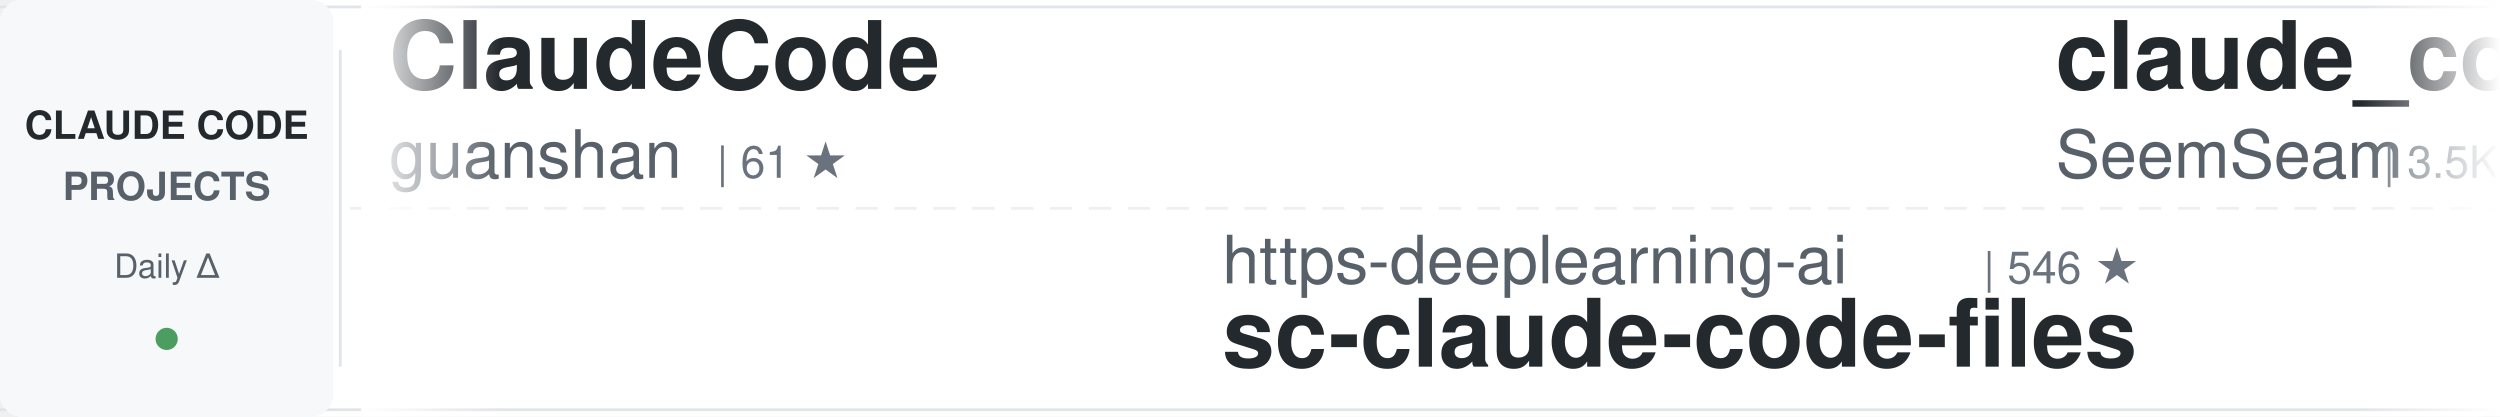
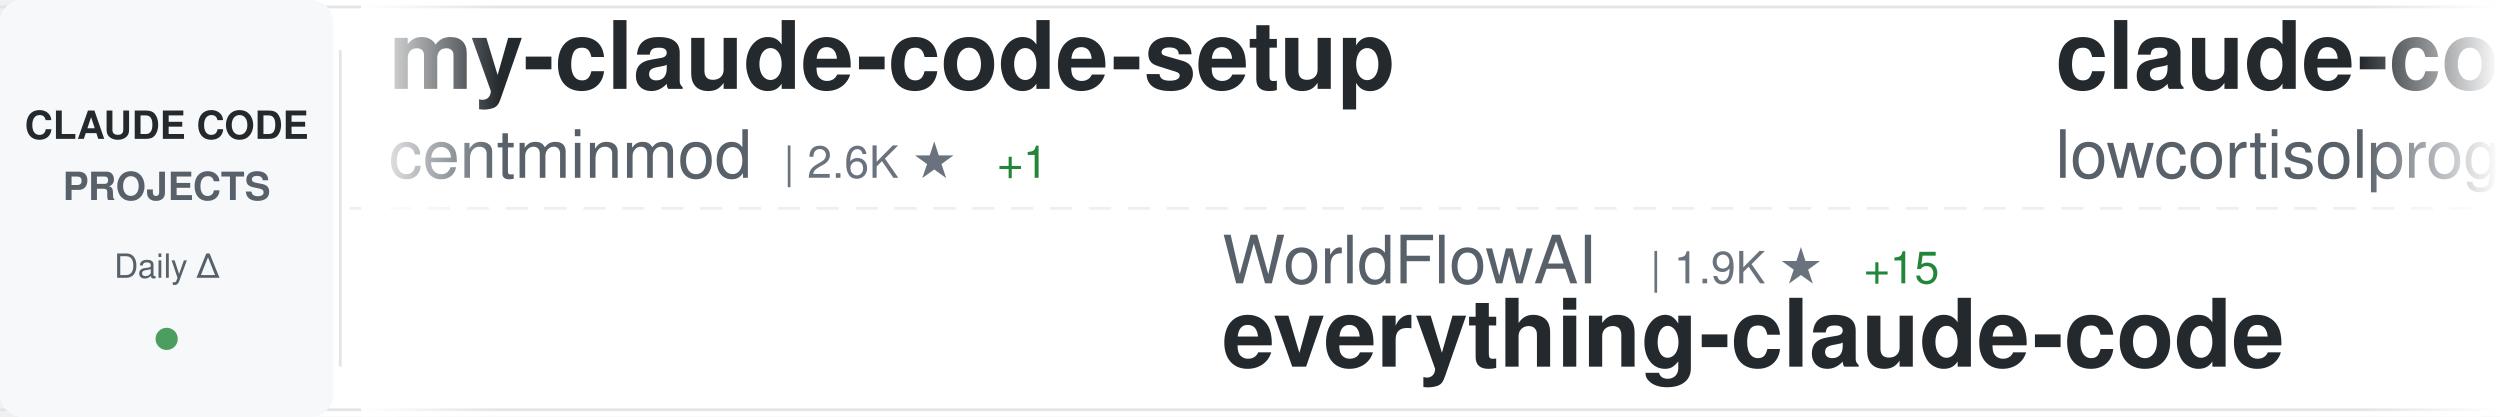
<svg xmlns="http://www.w3.org/2000/svg" width="900" height="150">
  <defs>
    <linearGradient id="awesomeLeftFade" x1="0%" y1="0%" x2="100%" y2="0%">
      <stop offset="0%" style="stop-color:#ffffff;stop-opacity:1" />
      <stop offset="100%" style="stop-color:#ffffff;stop-opacity:0" />
    </linearGradient>
    <linearGradient id="awesomeRightFade" x1="0%" y1="0%" x2="100%" y2="0%">
      <stop offset="0%" style="stop-color:#ffffff;stop-opacity:0" />
      <stop offset="100%" style="stop-color:#ffffff;stop-opacity:1" />
    </linearGradient>
  </defs>
  <rect width="900" height="150" fill="#ffffff" rx="8" />
  <rect x="0" y="2" width="900" height="1" fill="#e1e4e8" />
  <rect x="0" y="147" width="900" height="1" fill="#e1e4e8" />
  <line x1="0" y1="75" x2="900" y2="75" stroke="#e1e4e8" stroke-width="1" stroke-dasharray="8 6" opacity="0.6" />
  <rect x="0" y="0" width="120" height="150" fill="#f6f8fa" rx="8" />
  <text x="60" y="50" font-family="-apple-system, BlinkMacSystemFont, 'Segoe UI', Helvetica, Arial, sans-serif" font-size="14" font-weight="600" fill="#24292e" text-anchor="middle">CLAUDE CODE</text>
  <text x="60" y="72" font-family="-apple-system, BlinkMacSystemFont, 'Segoe UI', Helvetica, Arial, sans-serif" font-size="14" font-weight="600" fill="#586069" text-anchor="middle">PROJECTS</text>
  <text x="60" y="100" font-family="-apple-system, BlinkMacSystemFont, 'Segoe UI', Helvetica, Arial, sans-serif" font-size="12" font-weight="500" fill="#586069" text-anchor="middle">Daily Δ</text>
  <circle cx="60" cy="122" r="4" fill="#22863a" opacity="0.8" />
  <rect x="122" y="18" width="1" height="114" fill="#e1e4e8" />
  <clipPath id="awesomeTickerClip">
    <rect x="130" y="0" width="770" height="150" />
  </clipPath>
  <g clip-path="url(#awesomeTickerClip)">
    <g id="awesomeTickerItems">
      <animateTransform attributeName="transform" attributeType="XML" type="translate" from="0 0" to="-3000 0" dur="54s" repeatCount="indefinite" />
      <g transform="translate(0, 0)">
-         <text x="140" y="32" font-family="-apple-system, BlinkMacSystemFont, 'Segoe UI', Helvetica, Arial, sans-serif" font-size="34" font-weight="600" fill="#24292e">ClaudeCode</text>
-         <text x="140" y="64" font-family="-apple-system, BlinkMacSystemFont, 'Segoe UI', Helvetica, Arial, sans-serif" font-size="24" font-weight="400" fill="#586069">guanshan</text>
-         <text x="258" y="64" font-family="-apple-system, BlinkMacSystemFont, 'Segoe UI', Helvetica, Arial, sans-serif" font-size="16" font-weight="500" fill="#6a737d">| 61 ★</text>
+         <text x="140" y="32" font-family="-apple-system, BlinkMacSystemFont, 'Segoe UI', Helvetica, Arial, sans-serif" font-size="34" font-weight="600" fill="#24292e">my-claude-code-setup</text>
+         <text x="140" y="64" font-family="-apple-system, BlinkMacSystemFont, 'Segoe UI', Helvetica, Arial, sans-serif" font-size="24" font-weight="400" fill="#586069">centminmod</text>
+         <text x="282" y="64" font-family="-apple-system, BlinkMacSystemFont, 'Segoe UI', Helvetica, Arial, sans-serif" font-size="16" font-weight="500" fill="#6a737d">| 2.6K ★</text>
+         <text x="359" y="64" font-family="-apple-system, BlinkMacSystemFont, 'Segoe UI', Helvetica, Arial, sans-serif" font-size="16" font-weight="500" fill="#22863a"> +1</text>
      </g>
      <g transform="translate(300, 0)">
-         <text x="140" y="102" font-family="-apple-system, BlinkMacSystemFont, 'Segoe UI', Helvetica, Arial, sans-serif" font-size="24" font-weight="400" fill="#586069">https-deeplearning-ai</text>
-         <text x="414" y="102" font-family="-apple-system, BlinkMacSystemFont, 'Segoe UI', Helvetica, Arial, sans-serif" font-size="16" font-weight="500" fill="#6a737d">| 546 ★</text>
-         <text x="140" y="132" font-family="-apple-system, BlinkMacSystemFont, 'Segoe UI', Helvetica, Arial, sans-serif" font-size="34" font-weight="600" fill="#24292e">sc-claude-code-files</text>
+         <text x="140" y="102" font-family="-apple-system, BlinkMacSystemFont, 'Segoe UI', Helvetica, Arial, sans-serif" font-size="24" font-weight="400" fill="#586069">WorldFlowAI</text>
+         <text x="294" y="102" font-family="-apple-system, BlinkMacSystemFont, 'Segoe UI', Helvetica, Arial, sans-serif" font-size="16" font-weight="500" fill="#6a737d">| 1.9K ★</text>
+         <text x="371" y="102" font-family="-apple-system, BlinkMacSystemFont, 'Segoe UI', Helvetica, Arial, sans-serif" font-size="16" font-weight="500" fill="#22863a"> +15</text>
+         <text x="140" y="132" font-family="-apple-system, BlinkMacSystemFont, 'Segoe UI', Helvetica, Arial, sans-serif" font-size="34" font-weight="600" fill="#24292e">everything-claude-code</text>
      </g>
      <g transform="translate(600, 0)">
-         <text x="140" y="32" font-family="-apple-system, BlinkMacSystemFont, 'Segoe UI', Helvetica, Arial, sans-serif" font-size="34" font-weight="600" fill="#24292e">claude_codex_bridge</text>
-         <text x="140" y="64" font-family="-apple-system, BlinkMacSystemFont, 'Segoe UI', Helvetica, Arial, sans-serif" font-size="24" font-weight="400" fill="#586069">SeemSeam</text>
-         <text x="258" y="64" font-family="-apple-system, BlinkMacSystemFont, 'Segoe UI', Helvetica, Arial, sans-serif" font-size="16" font-weight="500" fill="#6a737d">| 3.5K ★</text>
+         <text x="140" y="32" font-family="-apple-system, BlinkMacSystemFont, 'Segoe UI', Helvetica, Arial, sans-serif" font-size="34" font-weight="600" fill="#24292e">claude-code</text>
+         <text x="140" y="64" font-family="-apple-system, BlinkMacSystemFont, 'Segoe UI', Helvetica, Arial, sans-serif" font-size="24" font-weight="400" fill="#586069">lowcortisolprogrammer</text>
+         <text x="414" y="64" font-family="-apple-system, BlinkMacSystemFont, 'Segoe UI', Helvetica, Arial, sans-serif" font-size="16" font-weight="500" fill="#6a737d">| 171 ★</text>
      </g>
      <g transform="translate(900, 0)">
-         <text x="140" y="102" font-family="-apple-system, BlinkMacSystemFont, 'Segoe UI', Helvetica, Arial, sans-serif" font-size="24" font-weight="400" fill="#586069">anthropics</text>
-         <text x="282" y="102" font-family="-apple-system, BlinkMacSystemFont, 'Segoe UI', Helvetica, Arial, sans-serif" font-size="16" font-weight="500" fill="#6a737d">| 963 ★</text>
-         <text x="350" y="102" font-family="-apple-system, BlinkMacSystemFont, 'Segoe UI', Helvetica, Arial, sans-serif" font-size="16" font-weight="500" fill="#22863a"> +1</text>
-         <text x="140" y="132" font-family="-apple-system, BlinkMacSystemFont, 'Segoe UI', Helvetica, Arial, sans-serif" font-size="34" font-weight="600" fill="#24292e">claude-code-base-action</text>
+         <text x="140" y="102" font-family="-apple-system, BlinkMacSystemFont, 'Segoe UI', Helvetica, Arial, sans-serif" font-size="24" font-weight="400" fill="#586069">xorespesp</text>
+         <text x="270" y="102" font-family="-apple-system, BlinkMacSystemFont, 'Segoe UI', Helvetica, Arial, sans-serif" font-size="16" font-weight="500" fill="#6a737d">| 231 ★</text>
+         <text x="140" y="132" font-family="-apple-system, BlinkMacSystemFont, 'Segoe UI', Helvetica, Arial, sans-serif" font-size="34" font-weight="600" fill="#24292e">claude-code</text>
      </g>
      <g transform="translate(1200, 0)">
-         <text x="140" y="32" font-family="-apple-system, BlinkMacSystemFont, 'Segoe UI', Helvetica, Arial, sans-serif" font-size="34" font-weight="600" fill="#24292e">claude-code</text>
-         <text x="140" y="64" font-family="-apple-system, BlinkMacSystemFont, 'Segoe UI', Helvetica, Arial, sans-serif" font-size="24" font-weight="400" fill="#586069">VineeTagarwaL-code</text>
-         <text x="378" y="64" font-family="-apple-system, BlinkMacSystemFont, 'Segoe UI', Helvetica, Arial, sans-serif" font-size="16" font-weight="500" fill="#6a737d">| 274 ★</text>
+         <text x="140" y="32" font-family="-apple-system, BlinkMacSystemFont, 'Segoe UI', Helvetica, Arial, sans-serif" font-size="34" font-weight="600" fill="#24292e">claude-code-guide</text>
+         <text x="140" y="64" font-family="-apple-system, BlinkMacSystemFont, 'Segoe UI', Helvetica, Arial, sans-serif" font-size="24" font-weight="400" fill="#586069">zebbern</text>
+         <text x="246" y="64" font-family="-apple-system, BlinkMacSystemFont, 'Segoe UI', Helvetica, Arial, sans-serif" font-size="16" font-weight="500" fill="#6a737d">| 4.6K ★</text>
      </g>
      <g transform="translate(1500, 0)">
-         <text x="140" y="102" font-family="-apple-system, BlinkMacSystemFont, 'Segoe UI', Helvetica, Arial, sans-serif" font-size="24" font-weight="400" fill="#586069">Piebald-AI</text>
-         <text x="282" y="102" font-family="-apple-system, BlinkMacSystemFont, 'Segoe UI', Helvetica, Arial, sans-serif" font-size="16" font-weight="500" fill="#6a737d">| 12.5K ★</text>
-         <text x="368" y="102" font-family="-apple-system, BlinkMacSystemFont, 'Segoe UI', Helvetica, Arial, sans-serif" font-size="16" font-weight="500" fill="#22863a"> +8</text>
-         <text x="140" y="132" font-family="-apple-system, BlinkMacSystemFont, 'Segoe UI', Helvetica, Arial, sans-serif" font-size="34" font-weight="600" fill="#24292e">claude-code-system-promp...</text>
+         <text x="140" y="102" font-family="-apple-system, BlinkMacSystemFont, 'Segoe UI', Helvetica, Arial, sans-serif" font-size="24" font-weight="400" fill="#586069">Alishahryar1</text>
+         <text x="306" y="102" font-family="-apple-system, BlinkMacSystemFont, 'Segoe UI', Helvetica, Arial, sans-serif" font-size="16" font-weight="500" fill="#6a737d">| 52.3K ★</text>
+         <text x="392" y="102" font-family="-apple-system, BlinkMacSystemFont, 'Segoe UI', Helvetica, Arial, sans-serif" font-size="16" font-weight="500" fill="#22863a"> +152</text>
+         <text x="140" y="132" font-family="-apple-system, BlinkMacSystemFont, 'Segoe UI', Helvetica, Arial, sans-serif" font-size="34" font-weight="600" fill="#24292e">free-claude-code</text>
      </g>
      <g transform="translate(1800, 0)">
-         <text x="140" y="32" font-family="-apple-system, BlinkMacSystemFont, 'Segoe UI', Helvetica, Arial, sans-serif" font-size="34" font-weight="600" fill="#24292e">claude-code-action</text>
-         <text x="140" y="64" font-family="-apple-system, BlinkMacSystemFont, 'Segoe UI', Helvetica, Arial, sans-serif" font-size="24" font-weight="400" fill="#586069">anthropics</text>
-         <text x="282" y="64" font-family="-apple-system, BlinkMacSystemFont, 'Segoe UI', Helvetica, Arial, sans-serif" font-size="16" font-weight="500" fill="#6a737d">| 8.8K ★</text>
-         <text x="359" y="64" font-family="-apple-system, BlinkMacSystemFont, 'Segoe UI', Helvetica, Arial, sans-serif" font-size="16" font-weight="500" fill="#22863a"> +3</text>
+         <text x="140" y="32" font-family="-apple-system, BlinkMacSystemFont, 'Segoe UI', Helvetica, Arial, sans-serif" font-size="34" font-weight="600" fill="#24292e">claude-code-rev</text>
+         <text x="140" y="64" font-family="-apple-system, BlinkMacSystemFont, 'Segoe UI', Helvetica, Arial, sans-serif" font-size="24" font-weight="400" fill="#586069">oboard</text>
+         <text x="234" y="64" font-family="-apple-system, BlinkMacSystemFont, 'Segoe UI', Helvetica, Arial, sans-serif" font-size="16" font-weight="500" fill="#6a737d">| 3.3K ★</text>
+         <text x="311" y="64" font-family="-apple-system, BlinkMacSystemFont, 'Segoe UI', Helvetica, Arial, sans-serif" font-size="16" font-weight="500" fill="#22863a"> +1</text>
      </g>
      <g transform="translate(2100, 0)">
-         <text x="140" y="102" font-family="-apple-system, BlinkMacSystemFont, 'Segoe UI', Helvetica, Arial, sans-serif" font-size="24" font-weight="400" fill="#586069">frankbria</text>
-         <text x="270" y="102" font-family="-apple-system, BlinkMacSystemFont, 'Segoe UI', Helvetica, Arial, sans-serif" font-size="16" font-weight="500" fill="#6a737d">| 9.6K ★</text>
-         <text x="347" y="102" font-family="-apple-system, BlinkMacSystemFont, 'Segoe UI', Helvetica, Arial, sans-serif" font-size="16" font-weight="500" fill="#22863a"> +1</text>
-         <text x="140" y="132" font-family="-apple-system, BlinkMacSystemFont, 'Segoe UI', Helvetica, Arial, sans-serif" font-size="34" font-weight="600" fill="#24292e">ralph-claude-code</text>
+         <text x="140" y="102" font-family="-apple-system, BlinkMacSystemFont, 'Segoe UI', Helvetica, Arial, sans-serif" font-size="24" font-weight="400" fill="#586069">musistudio</text>
+         <text x="282" y="102" font-family="-apple-system, BlinkMacSystemFont, 'Segoe UI', Helvetica, Arial, sans-serif" font-size="16" font-weight="500" fill="#6a737d">| 37.0K ★</text>
+         <text x="368" y="102" font-family="-apple-system, BlinkMacSystemFont, 'Segoe UI', Helvetica, Arial, sans-serif" font-size="16" font-weight="500" fill="#22863a"> +14</text>
+         <text x="140" y="132" font-family="-apple-system, BlinkMacSystemFont, 'Segoe UI', Helvetica, Arial, sans-serif" font-size="34" font-weight="600" fill="#24292e">claude-code-router</text>
      </g>
      <g transform="translate(2400, 0)">
-         <text x="140" y="32" font-family="-apple-system, BlinkMacSystemFont, 'Segoe UI', Helvetica, Arial, sans-serif" font-size="34" font-weight="600" fill="#24292e">claude-code-templates</text>
-         <text x="140" y="64" font-family="-apple-system, BlinkMacSystemFont, 'Segoe UI', Helvetica, Arial, sans-serif" font-size="24" font-weight="400" fill="#586069">davila7</text>
-         <text x="246" y="64" font-family="-apple-system, BlinkMacSystemFont, 'Segoe UI', Helvetica, Arial, sans-serif" font-size="16" font-weight="500" fill="#6a737d">| 30.5K ★</text>
-         <text x="332" y="64" font-family="-apple-system, BlinkMacSystemFont, 'Segoe UI', Helvetica, Arial, sans-serif" font-size="16" font-weight="500" fill="#22863a"> +8</text>
+         <text x="140" y="32" font-family="-apple-system, BlinkMacSystemFont, 'Segoe UI', Helvetica, Arial, sans-serif" font-size="34" font-weight="600" fill="#24292e">edmunds-claude-code</text>
+         <text x="140" y="64" font-family="-apple-system, BlinkMacSystemFont, 'Segoe UI', Helvetica, Arial, sans-serif" font-size="24" font-weight="400" fill="#586069">edmund-io</text>
+         <text x="270" y="64" font-family="-apple-system, BlinkMacSystemFont, 'Segoe UI', Helvetica, Arial, sans-serif" font-size="16" font-weight="500" fill="#6a737d">| 1.5K ★</text>
      </g>
      <g transform="translate(2700, 0)">
-         <text x="140" y="102" font-family="-apple-system, BlinkMacSystemFont, 'Segoe UI', Helvetica, Arial, sans-serif" font-size="24" font-weight="400" fill="#586069">Donchitos</text>
-         <text x="270" y="102" font-family="-apple-system, BlinkMacSystemFont, 'Segoe UI', Helvetica, Arial, sans-serif" font-size="16" font-weight="500" fill="#6a737d">| 24.7K ★</text>
-         <text x="356" y="102" font-family="-apple-system, BlinkMacSystemFont, 'Segoe UI', Helvetica, Arial, sans-serif" font-size="16" font-weight="500" fill="#22863a"> +7</text>
-         <text x="140" y="132" font-family="-apple-system, BlinkMacSystemFont, 'Segoe UI', Helvetica, Arial, sans-serif" font-size="34" font-weight="600" fill="#24292e">Claude-Code-Game-Studios</text>
+         <text x="140" y="102" font-family="-apple-system, BlinkMacSystemFont, 'Segoe UI', Helvetica, Arial, sans-serif" font-size="24" font-weight="400" fill="#586069">VoltAgent</text>
+         <text x="270" y="102" font-family="-apple-system, BlinkMacSystemFont, 'Segoe UI', Helvetica, Arial, sans-serif" font-size="16" font-weight="500" fill="#6a737d">| 24.8K ★</text>
+         <text x="356" y="102" font-family="-apple-system, BlinkMacSystemFont, 'Segoe UI', Helvetica, Arial, sans-serif" font-size="16" font-weight="500" fill="#22863a"> +9</text>
+         <text x="140" y="132" font-family="-apple-system, BlinkMacSystemFont, 'Segoe UI', Helvetica, Arial, sans-serif" font-size="34" font-weight="600" fill="#24292e">awesome-claude-code-suba...</text>
      </g>
      <g transform="translate(3000, 0)">
-         <text x="140" y="32" font-family="-apple-system, BlinkMacSystemFont, 'Segoe UI', Helvetica, Arial, sans-serif" font-size="34" font-weight="600" fill="#24292e">ClaudeCode</text>
-         <text x="140" y="64" font-family="-apple-system, BlinkMacSystemFont, 'Segoe UI', Helvetica, Arial, sans-serif" font-size="24" font-weight="400" fill="#586069">guanshan</text>
-         <text x="258" y="64" font-family="-apple-system, BlinkMacSystemFont, 'Segoe UI', Helvetica, Arial, sans-serif" font-size="16" font-weight="500" fill="#6a737d">| 61 ★</text>
+         <text x="140" y="32" font-family="-apple-system, BlinkMacSystemFont, 'Segoe UI', Helvetica, Arial, sans-serif" font-size="34" font-weight="600" fill="#24292e">my-claude-code-setup</text>
+         <text x="140" y="64" font-family="-apple-system, BlinkMacSystemFont, 'Segoe UI', Helvetica, Arial, sans-serif" font-size="24" font-weight="400" fill="#586069">centminmod</text>
+         <text x="282" y="64" font-family="-apple-system, BlinkMacSystemFont, 'Segoe UI', Helvetica, Arial, sans-serif" font-size="16" font-weight="500" fill="#6a737d">| 2.6K ★</text>
+         <text x="359" y="64" font-family="-apple-system, BlinkMacSystemFont, 'Segoe UI', Helvetica, Arial, sans-serif" font-size="16" font-weight="500" fill="#22863a"> +1</text>
      </g>
      <g transform="translate(3300, 0)">
-         <text x="140" y="102" font-family="-apple-system, BlinkMacSystemFont, 'Segoe UI', Helvetica, Arial, sans-serif" font-size="24" font-weight="400" fill="#586069">https-deeplearning-ai</text>
-         <text x="414" y="102" font-family="-apple-system, BlinkMacSystemFont, 'Segoe UI', Helvetica, Arial, sans-serif" font-size="16" font-weight="500" fill="#6a737d">| 546 ★</text>
-         <text x="140" y="132" font-family="-apple-system, BlinkMacSystemFont, 'Segoe UI', Helvetica, Arial, sans-serif" font-size="34" font-weight="600" fill="#24292e">sc-claude-code-files</text>
+         <text x="140" y="102" font-family="-apple-system, BlinkMacSystemFont, 'Segoe UI', Helvetica, Arial, sans-serif" font-size="24" font-weight="400" fill="#586069">WorldFlowAI</text>
+         <text x="294" y="102" font-family="-apple-system, BlinkMacSystemFont, 'Segoe UI', Helvetica, Arial, sans-serif" font-size="16" font-weight="500" fill="#6a737d">| 1.9K ★</text>
+         <text x="371" y="102" font-family="-apple-system, BlinkMacSystemFont, 'Segoe UI', Helvetica, Arial, sans-serif" font-size="16" font-weight="500" fill="#22863a"> +15</text>
+         <text x="140" y="132" font-family="-apple-system, BlinkMacSystemFont, 'Segoe UI', Helvetica, Arial, sans-serif" font-size="34" font-weight="600" fill="#24292e">everything-claude-code</text>
      </g>
      <g transform="translate(3600, 0)">
-         <text x="140" y="32" font-family="-apple-system, BlinkMacSystemFont, 'Segoe UI', Helvetica, Arial, sans-serif" font-size="34" font-weight="600" fill="#24292e">claude_codex_bridge</text>
-         <text x="140" y="64" font-family="-apple-system, BlinkMacSystemFont, 'Segoe UI', Helvetica, Arial, sans-serif" font-size="24" font-weight="400" fill="#586069">SeemSeam</text>
-         <text x="258" y="64" font-family="-apple-system, BlinkMacSystemFont, 'Segoe UI', Helvetica, Arial, sans-serif" font-size="16" font-weight="500" fill="#6a737d">| 3.5K ★</text>
+         <text x="140" y="32" font-family="-apple-system, BlinkMacSystemFont, 'Segoe UI', Helvetica, Arial, sans-serif" font-size="34" font-weight="600" fill="#24292e">claude-code</text>
+         <text x="140" y="64" font-family="-apple-system, BlinkMacSystemFont, 'Segoe UI', Helvetica, Arial, sans-serif" font-size="24" font-weight="400" fill="#586069">lowcortisolprogrammer</text>
+         <text x="414" y="64" font-family="-apple-system, BlinkMacSystemFont, 'Segoe UI', Helvetica, Arial, sans-serif" font-size="16" font-weight="500" fill="#6a737d">| 171 ★</text>
      </g>
      <g transform="translate(3900, 0)">
-         <text x="140" y="102" font-family="-apple-system, BlinkMacSystemFont, 'Segoe UI', Helvetica, Arial, sans-serif" font-size="24" font-weight="400" fill="#586069">anthropics</text>
-         <text x="282" y="102" font-family="-apple-system, BlinkMacSystemFont, 'Segoe UI', Helvetica, Arial, sans-serif" font-size="16" font-weight="500" fill="#6a737d">| 963 ★</text>
-         <text x="350" y="102" font-family="-apple-system, BlinkMacSystemFont, 'Segoe UI', Helvetica, Arial, sans-serif" font-size="16" font-weight="500" fill="#22863a"> +1</text>
-         <text x="140" y="132" font-family="-apple-system, BlinkMacSystemFont, 'Segoe UI', Helvetica, Arial, sans-serif" font-size="34" font-weight="600" fill="#24292e">claude-code-base-action</text>
+         <text x="140" y="102" font-family="-apple-system, BlinkMacSystemFont, 'Segoe UI', Helvetica, Arial, sans-serif" font-size="24" font-weight="400" fill="#586069">xorespesp</text>
+         <text x="270" y="102" font-family="-apple-system, BlinkMacSystemFont, 'Segoe UI', Helvetica, Arial, sans-serif" font-size="16" font-weight="500" fill="#6a737d">| 231 ★</text>
+         <text x="140" y="132" font-family="-apple-system, BlinkMacSystemFont, 'Segoe UI', Helvetica, Arial, sans-serif" font-size="34" font-weight="600" fill="#24292e">claude-code</text>
      </g>
    </g>
  </g>
  <rect x="130" y="0" width="50" height="150" fill="url(#awesomeLeftFade)" />
  <rect x="850" y="0" width="50" height="150" fill="url(#awesomeRightFade)" />
</svg>
